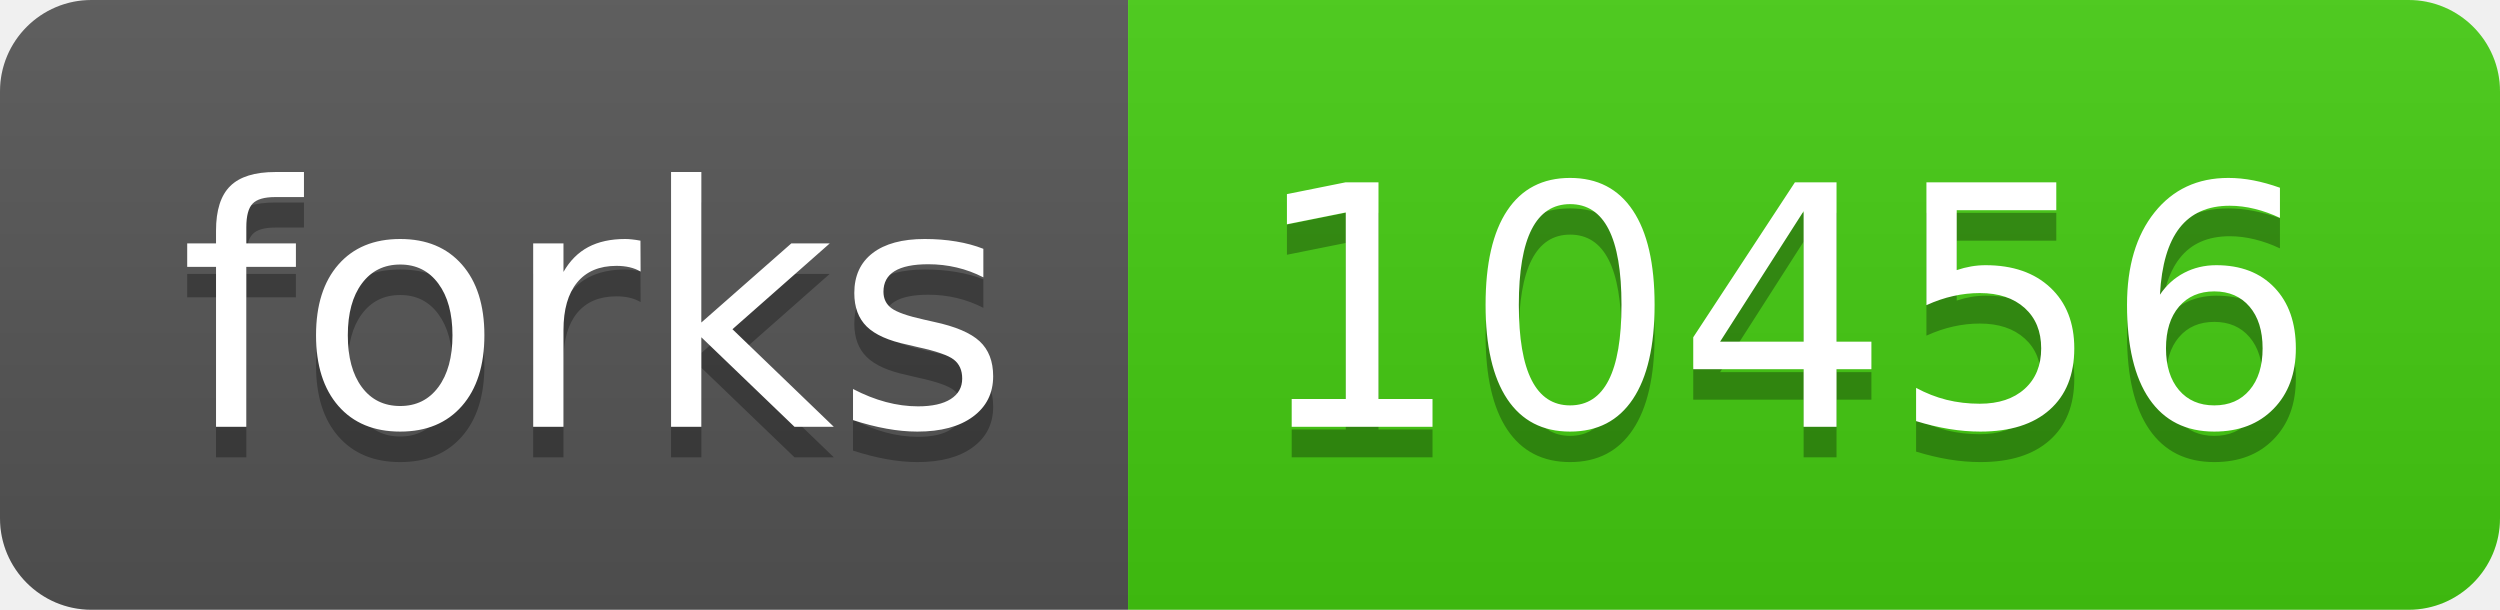
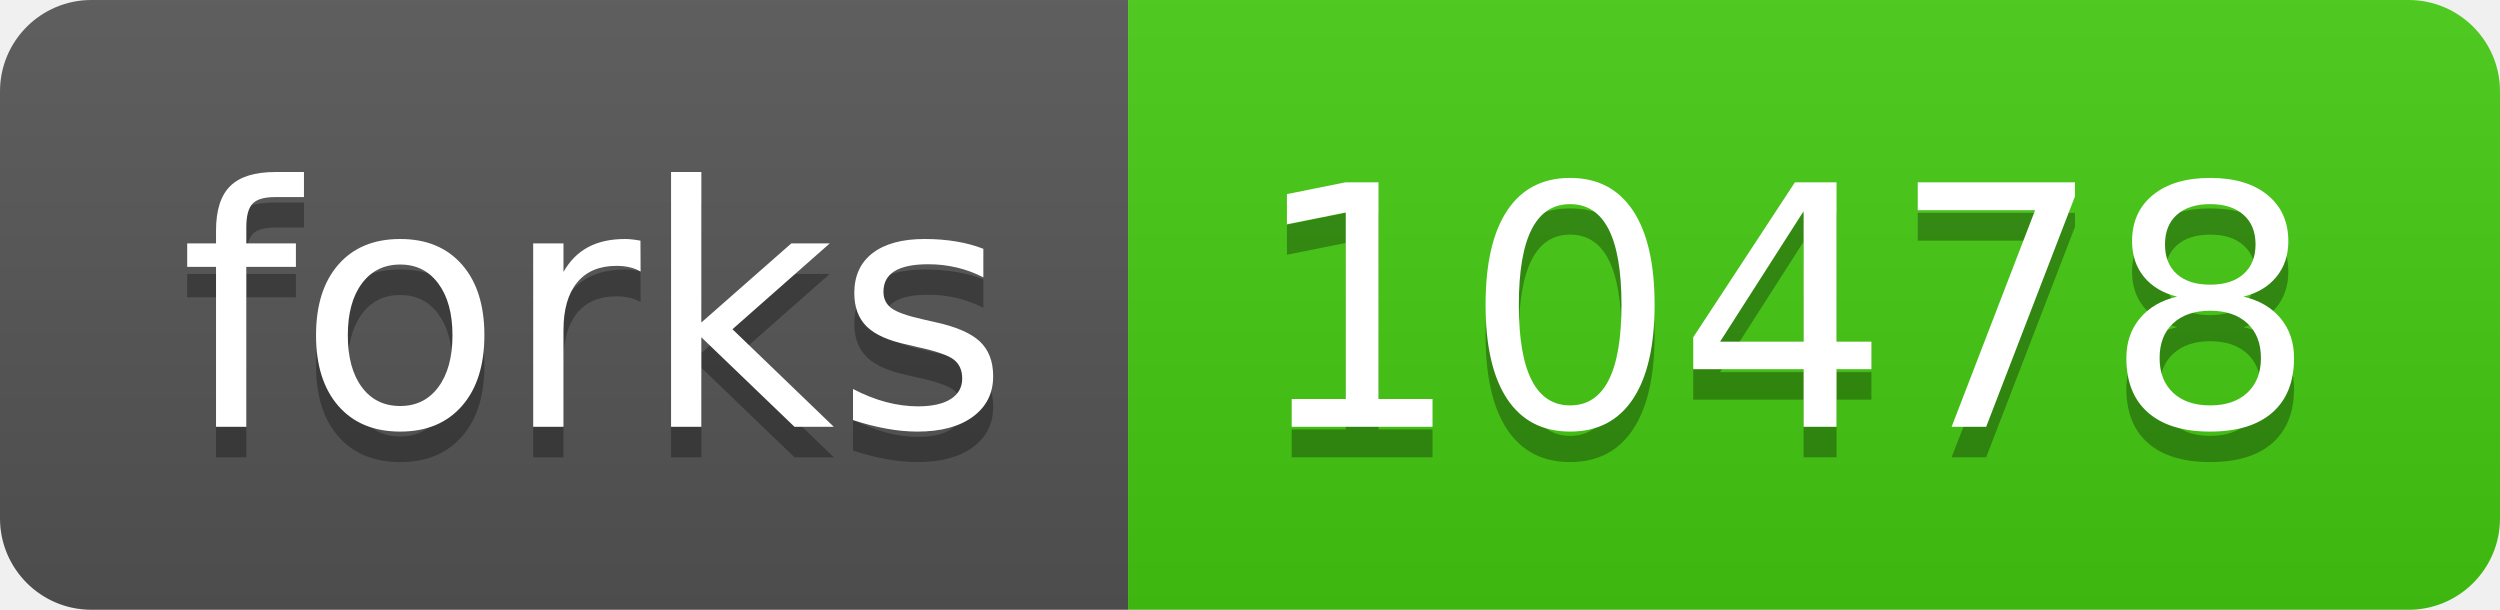
<svg xmlns="http://www.w3.org/2000/svg" width="82" height="20">
  <linearGradient id="s" x2="0" y2="100%">
    <stop offset="0" stop-color="#bbb" stop-opacity=".1" />
    <stop offset="1" stop-opacity=".1" />
  </linearGradient>
  <clipPath id="r">
    <rect width="82" height="20" rx="3" fill="#fff" />
  </clipPath>
  <g clip-path="url(#r)">
    <rect width="37" height="20" fill="#555" />
    <rect x="37" width="45" height="20" fill="#4c1" />
    <rect width="82" height="20" fill="url(#s)" />
  </g>
  <g fill="#fff" text-anchor="middle" font-family="Verdana,Geneva,DejaVu Sans,sans-serif" text-rendering="geometricPrecision" font-size="110">
    <text x="195" y="150" fill="#010101" fill-opacity=".3" transform="scale(.1)" textLength="270">forks</text>
    <text x="195" y="140" transform="scale(.1)" textLength="270">forks</text>
-     <text x="585" y="150" fill="#010101" fill-opacity=".3" transform="scale(.1)" textLength="350">10456</text>
-     <text x="585" y="140" transform="scale(.1)" textLength="350">10456</text>
+     <text x="585" y="150" fill="#010101" fill-opacity=".3" transform="scale(.1)" textLength="350">10478</text>
+     <text x="585" y="140" transform="scale(.1)" textLength="350">10478</text>
  </g>
</svg>
